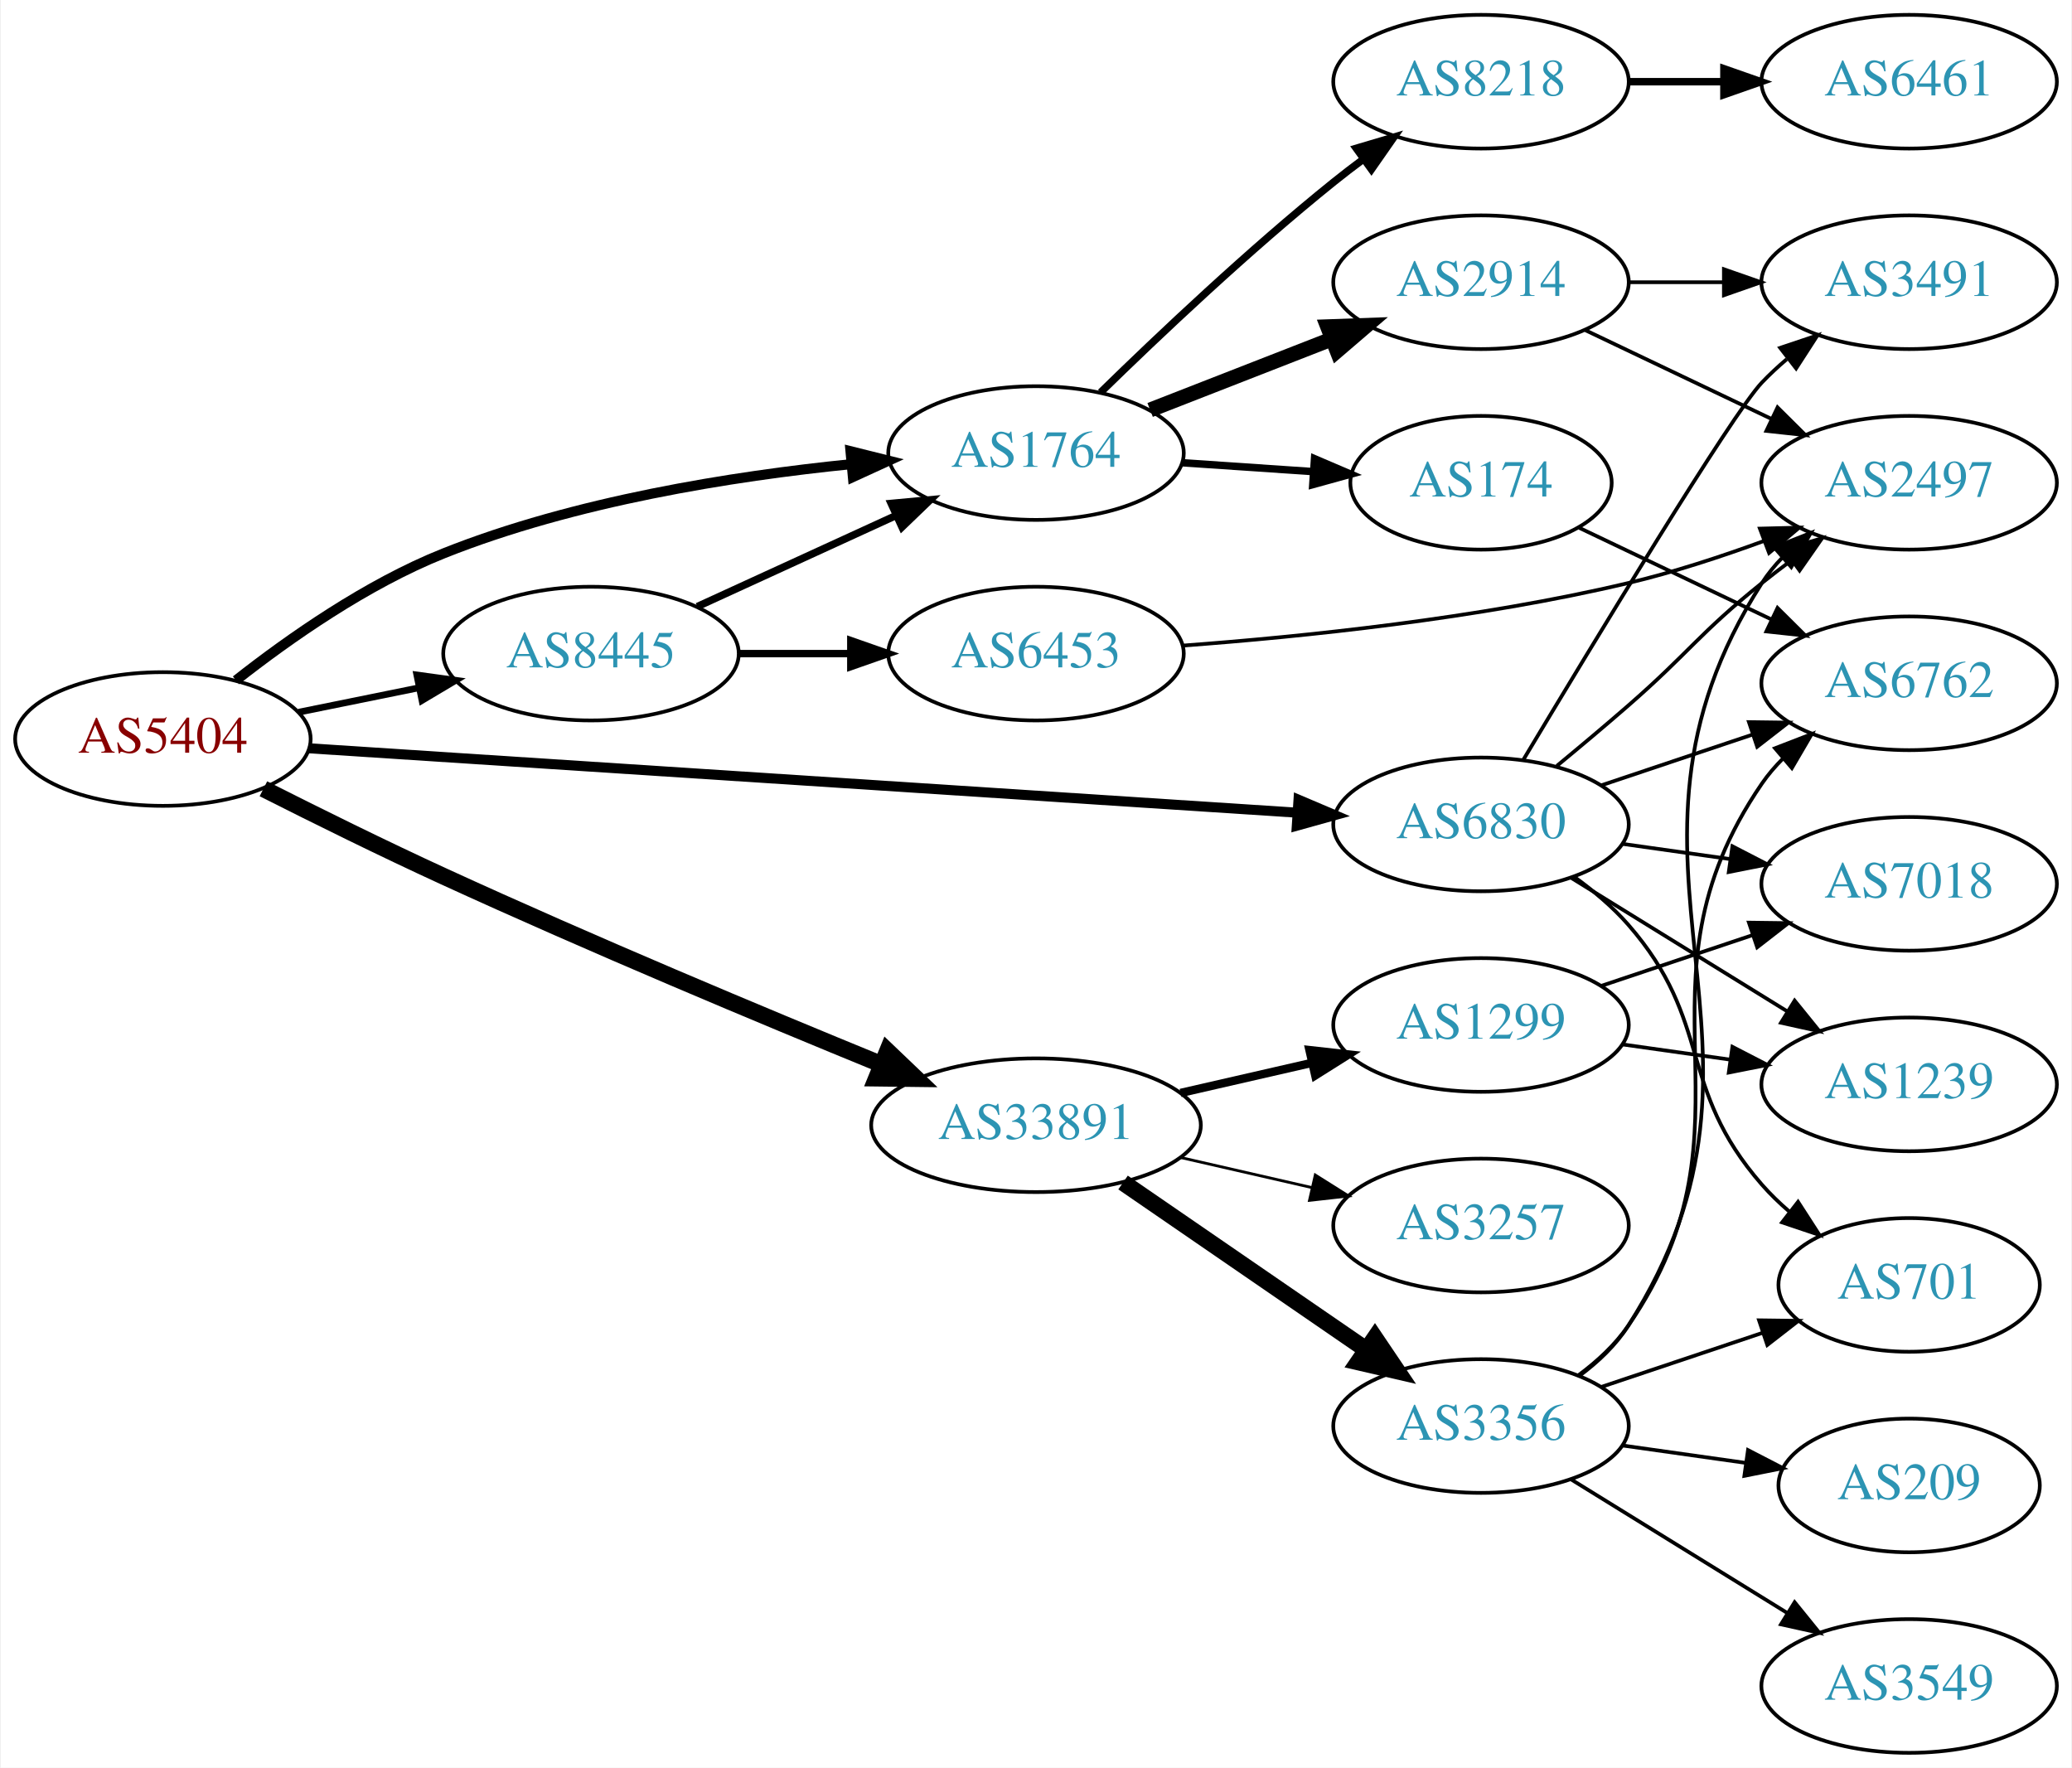
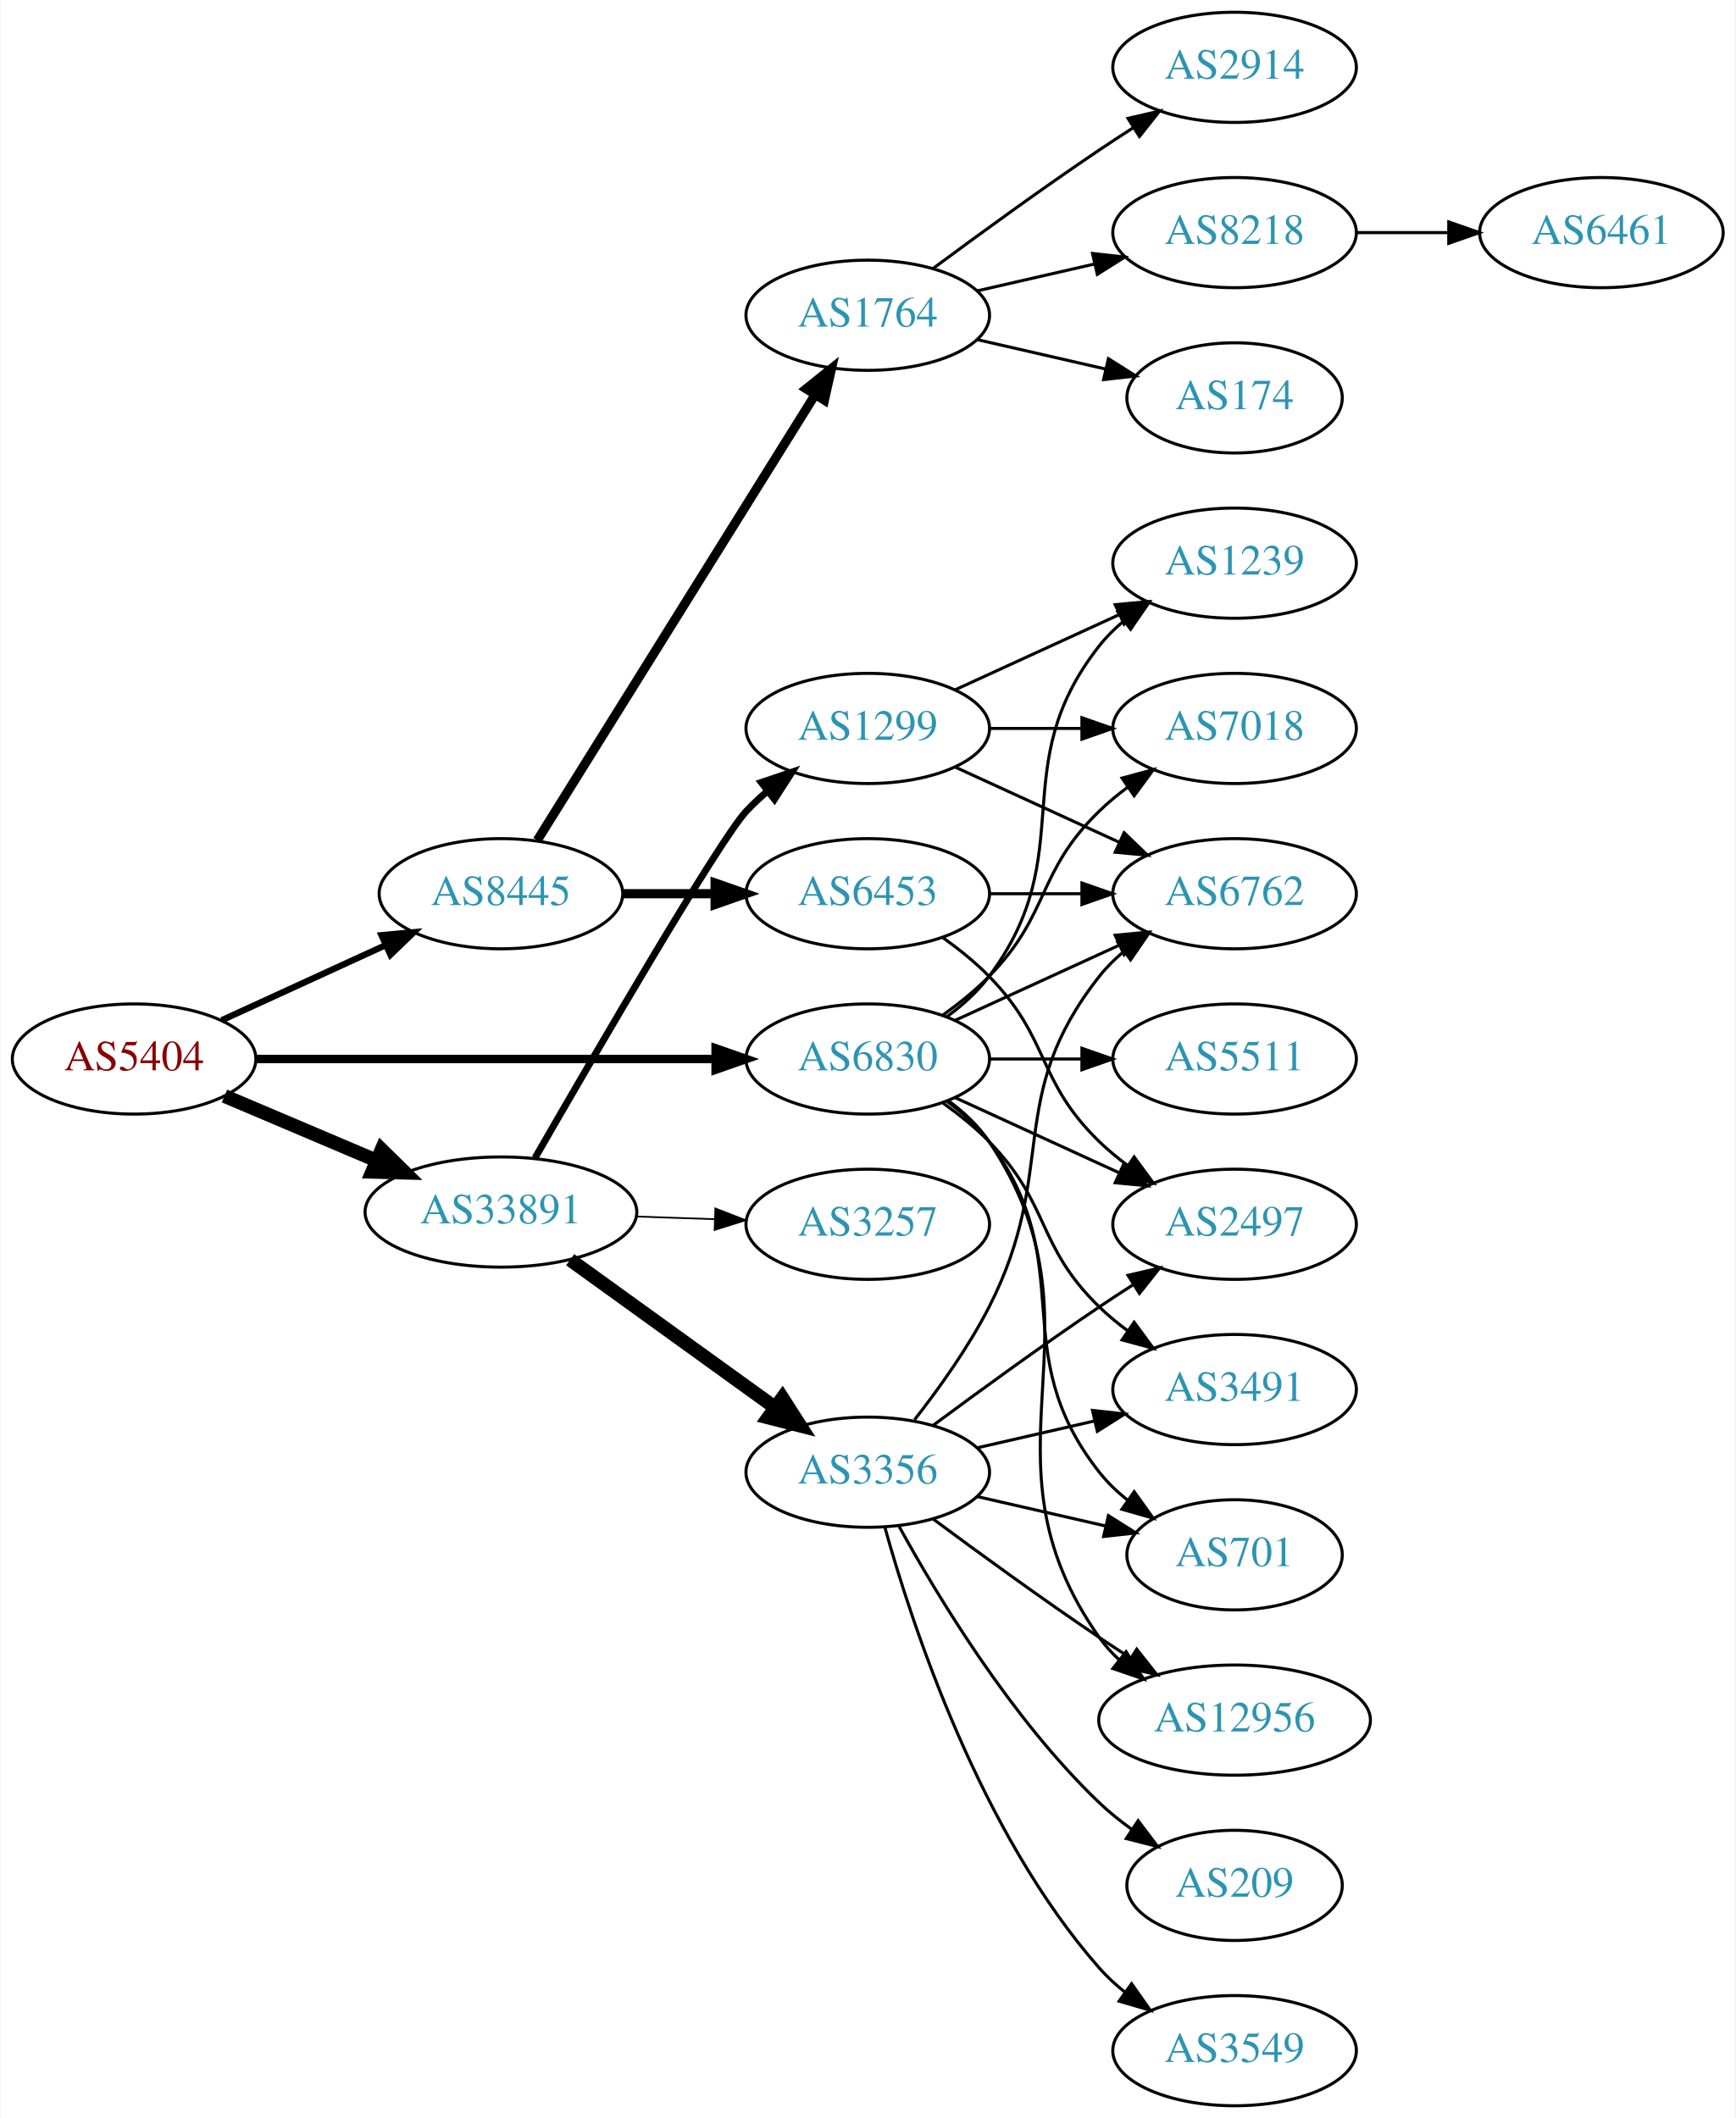
- <svg xmlns="http://www.w3.org/2000/svg" xmlns:xlink="http://www.w3.org/1999/xlink" width="558pt" height="476pt" viewBox="0.00 0.00 557.56 476.00">
-   <g id="graph0" class="graph" transform="scale(1 1) rotate(0) translate(4 472)">
-     <polygon fill="white" stroke="none" points="-4,4 -4,-472 553.564,-472 553.564,4 -4,4" />
+ <svg xmlns="http://www.w3.org/2000/svg" xmlns:xlink="http://www.w3.org/1999/xlink" width="567pt" height="692pt" viewBox="0.00 0.00 566.66 692.00">
+   <g id="graph0" class="graph" transform="scale(1 1) rotate(0) translate(4 688)">
+     <polygon fill="white" stroke="none" points="-4,4 -4,-688 562.663,-688 562.663,4 -4,4" />
    <g id="node1" class="node">
      <g id="a_node1">
        <a xlink:href="/asn/5404" xlink:title="AS5404 ~ ASN conova communications GmbH [AT]">
-           <ellipse fill="#ffffff" stroke="black" cx="39.647" cy="-273" rx="39.794" ry="18" />
-           <text text-anchor="middle" x="39.647" y="-269.3" font-family="Times,serif" font-size="14.00" fill="#880000">AS5404</text>
+           <ellipse fill="#ffffff" stroke="black" cx="39.647" cy="-342" rx="39.794" ry="18" />
+           <text text-anchor="middle" x="39.647" y="-338.3" font-family="Times,serif" font-size="14.00" fill="#880000">AS5404</text>
        </a>
      </g>
    </g>
    <g id="node2" class="node">
      <g id="a_node2">
-         <a xlink:href="/asn/1764" xlink:title="AS1764 ~ NEXTLAYER-AS [AT]">
-           <ellipse fill="#ffffff" stroke="black" cx="274.782" cy="-350" rx="39.794" ry="18" />
-           <text text-anchor="middle" x="274.782" y="-346.3" font-family="Times,serif" font-size="14.00" fill="#2c94b3">AS1764</text>
+         <a xlink:href="/asn/6830" xlink:title="AS6830 ~ LibertyGlobal [AT]">
+           <ellipse fill="#ffffff" stroke="black" cx="279.332" cy="-342" rx="39.794" ry="18" />
+           <text text-anchor="middle" x="279.332" y="-338.3" font-family="Times,serif" font-size="14.00" fill="#2c94b3">AS6830</text>
        </a>
      </g>
    </g>
    <g id="edge1" class="edge">
-       <path fill="none" stroke="black" stroke-width="2.7" d="M59.329,-288.796C73.711,-300.105 94.574,-314.738 115.293,-323 150.502,-337.041 192.956,-343.783 225.06,-347.019" />
-       <polygon fill="black" stroke="black" stroke-width="2.7" points="224.816,-350.511 235.097,-347.951 225.464,-343.541 224.816,-350.511" />
+       <path fill="none" stroke="black" stroke-width="2.769" d="M79.364,-342C120.282,-342 184.922,-342 229.356,-342" />
+       <polygon fill="black" stroke="black" stroke-width="2.769" points="229.631,-345.5 239.631,-342 229.631,-338.5 229.631,-345.5" />
    </g>
    <g id="node3" class="node">
      <g id="a_node3">
-         <a xlink:href="/asn/6830" xlink:title="AS6830 ~ LibertyGlobal [AT]">
-           <ellipse fill="#ffffff" stroke="black" cx="394.625" cy="-250" rx="39.794" ry="18" />
-           <text text-anchor="middle" x="394.625" y="-246.3" font-family="Times,serif" font-size="14.00" fill="#2c94b3">AS6830</text>
+         <a xlink:href="/asn/8445" xlink:title="AS8445 ~ SALZBURG-AG-AS [AT]">
+           <ellipse fill="#ffffff" stroke="black" cx="159.489" cy="-396" rx="39.794" ry="18" />
+           <text text-anchor="middle" x="159.489" y="-392.3" font-family="Times,serif" font-size="14.00" fill="#2c94b3">AS8445</text>
        </a>
      </g>
    </g>
    <g id="edge2" class="edge">
-       <path fill="none" stroke="black" stroke-width="2.7" d="M79.093,-270.495C143.809,-266.278 274.36,-257.771 345.219,-253.154" />
-       <polygon fill="black" stroke="black" stroke-width="2.7" points="345.474,-256.645 355.225,-252.502 345.019,-249.66 345.474,-256.645" />
+       <path fill="none" stroke="black" stroke-width="2.077" d="M68.275,-354.661C84.232,-361.973 104.503,-371.261 121.786,-379.181" />
+       <polygon fill="black" stroke="black" stroke-width="2.077" points="120.484,-382.435 131.033,-383.419 123.4,-376.071 120.484,-382.435" />
    </g>
    <g id="node4" class="node">
      <g id="a_node4">
-         <a xlink:href="/asn/8445" xlink:title="AS8445 ~ SALZBURG-AG-AS [AT]">
-           <ellipse fill="#ffffff" stroke="black" cx="154.939" cy="-296" rx="39.794" ry="18" />
-           <text text-anchor="middle" x="154.939" y="-292.3" font-family="Times,serif" font-size="14.00" fill="#2c94b3">AS8445</text>
+         <a xlink:href="/asn/33891" xlink:title="AS33891 ~ CORE-BACKBONE GMBH GLOBAL NETWORK [DE]">
+           <ellipse fill="#ffffff" stroke="black" cx="159.489" cy="-292" rx="44.393" ry="18" />
+           <text text-anchor="middle" x="159.489" y="-288.3" font-family="Times,serif" font-size="14.00" fill="#2c94b3">AS33891</text>
        </a>
      </g>
    </g>
    <g id="edge3" class="edge">
-       <path fill="none" stroke="black" stroke-width="1.8" d="M76.182,-280.214C86.411,-282.291 97.711,-284.585 108.454,-286.766" />
-       <polygon fill="black" stroke="black" stroke-width="1.8" points="108.033,-290.252 118.53,-288.811 109.426,-283.392 108.033,-290.252" />
+       <path fill="none" stroke="black" stroke-width="4.5" d="M69.173,-329.896C84.091,-323.566 102.59,-315.718 118.876,-308.808" />
+       <polygon fill="black" stroke="black" stroke-width="4.5" points="120.498,-312.397 128.166,-304.866 117.422,-305.147 120.498,-312.397" />
    </g>
    <g id="node5" class="node">
      <g id="a_node5">
-         <a xlink:href="/asn/33891" xlink:title="AS33891 ~ CORE-BACKBONE GMBH GLOBAL NETWORK [DE]">
-           <ellipse fill="#ffffff" stroke="black" cx="274.782" cy="-169" rx="44.393" ry="18" />
-           <text text-anchor="middle" x="274.782" y="-165.3" font-family="Times,serif" font-size="14.00" fill="#2c94b3">AS33891</text>
+         <a xlink:href="/asn/2497" xlink:title="AS2497 ~ Internet Initiative Japan Inc. [JP]">
+           <ellipse fill="#ffffff" stroke="black" cx="399.174" cy="-288" rx="39.794" ry="18" />
+           <text text-anchor="middle" x="399.174" y="-284.3" font-family="Times,serif" font-size="14.00" fill="#2c94b3">AS2497</text>
        </a>
      </g>
    </g>
    <g id="edge4" class="edge">
-       <path fill="none" stroke="black" stroke-width="4.5" d="M66.716,-259.598C80.968,-252.392 98.991,-243.478 115.293,-236 154.911,-217.827 200.852,-198.605 233.039,-185.433" />
-       <polygon fill="black" stroke="black" stroke-width="4.5" points="234.792,-188.971 242.564,-181.548 231.818,-181.679 234.792,-188.971" />
+       <path fill="none" stroke="black" d="M307.96,-329.339C323.917,-322.027 344.188,-312.739 361.471,-304.819" />
+       <polygon fill="black" stroke="black" points="363.085,-307.929 370.718,-300.581 360.169,-301.565 363.085,-307.929" />
    </g>
    <g id="node6" class="node">
      <g id="a_node6">
-         <a xlink:href="/asn/2914" xlink:title="AS2914 ~ NTT America, Inc. [US]">
-           <ellipse fill="#ffffff" stroke="black" cx="394.625" cy="-396" rx="39.794" ry="18" />
-           <text text-anchor="middle" x="394.625" y="-392.3" font-family="Times,serif" font-size="14.00" fill="#2c94b3">AS2914</text>
+         <a xlink:href="/asn/3491" xlink:title="AS3491 ~ PCCW Global, Inc. [US]">
+           <ellipse fill="#ffffff" stroke="black" cx="399.174" cy="-234" rx="39.794" ry="18" />
+           <text text-anchor="middle" x="399.174" y="-230.3" font-family="Times,serif" font-size="14.00" fill="#2c94b3">AS3491</text>
        </a>
      </g>
    </g>
    <g id="edge5" class="edge">
-       <path fill="none" stroke="black" stroke-width="4" d="M305.519,-361.608C320.312,-367.382 338.39,-374.439 354.311,-380.654" />
-       <polygon fill="black" stroke="black" stroke-width="4" points="353.309,-384.02 363.897,-384.396 355.855,-377.499 353.309,-384.02" />
+       <path fill="none" stroke="black" d="M303.926,-327.611C309.182,-323.852 314.513,-319.563 318.978,-315 339.151,-294.383 334.285,-281.094 354.978,-261 357.823,-258.237 360.997,-255.614 364.297,-253.166" />
+       <polygon fill="black" stroke="black" points="366.363,-255.994 372.645,-247.462 362.414,-250.214 366.363,-255.994" />
    </g>
    <g id="node7" class="node">
      <g id="a_node7">
-         <a xlink:href="/asn/174" xlink:title="AS174 ~ Cogent Communications [US]">
-           <ellipse fill="#ffffff" stroke="black" cx="394.625" cy="-342" rx="35.194" ry="18" />
-           <text text-anchor="middle" x="394.625" y="-338.3" font-family="Times,serif" font-size="14.00" fill="#2c94b3">AS174</text>
+         <a xlink:href="/asn/1239" xlink:title="AS1239 ~ Sprint [US]">
+           <ellipse fill="#ffffff" stroke="black" cx="399.174" cy="-504" rx="39.794" ry="18" />
+           <text text-anchor="middle" x="399.174" y="-500.3" font-family="Times,serif" font-size="14.00" fill="#2c94b3">AS1239</text>
        </a>
      </g>
    </g>
    <g id="edge6" class="edge">
-       <path fill="none" stroke="black" stroke-width="2" d="M314.042,-347.403C325.374,-346.633 337.872,-345.785 349.541,-344.993" />
-       <polygon fill="black" stroke="black" stroke-width="2" points="349.791,-348.484 359.531,-344.315 349.317,-341.5 349.791,-348.484" />
+       <path fill="none" stroke="black" d="M305.262,-355.882C310.338,-359.611 315.256,-364.016 318.978,-369 349.249,-409.542 323.679,-437.246 354.978,-477 357.303,-479.953 360.047,-482.67 363.006,-485.147" />
+       <polygon fill="black" stroke="black" points="361.065,-488.064 371.203,-491.145 365.199,-482.415 361.065,-488.064" />
    </g>
    <g id="node8" class="node">
      <g id="a_node8">
-         <a xlink:href="/asn/8218" xlink:title="AS8218 ~ legacy Neotelecoms [FR]">
-           <ellipse fill="#ffffff" stroke="black" cx="394.625" cy="-450" rx="39.794" ry="18" />
-           <text text-anchor="middle" x="394.625" y="-446.3" font-family="Times,serif" font-size="14.00" fill="#2c94b3">AS8218</text>
+         <a xlink:href="/asn/701" xlink:title="AS701 ~ UUNET [US]">
+           <ellipse fill="#ffffff" stroke="black" cx="399.174" cy="-180" rx="35.194" ry="18" />
+           <text text-anchor="middle" x="399.174" y="-176.3" font-family="Times,serif" font-size="14.00" fill="#2c94b3">AS701</text>
        </a>
      </g>
    </g>
    <g id="edge7" class="edge">
-       <path fill="none" stroke="black" stroke-width="2" d="M292.188,-366.346C307.81,-381.611 332.245,-404.72 354.978,-423 357.529,-425.052 360.227,-427.121 362.963,-429.153" />
-       <polygon fill="black" stroke="black" stroke-width="2" points="361.02,-432.067 371.177,-435.08 365.116,-426.391 361.02,-432.067" />
+       <path fill="none" stroke="black" d="M305.262,-328.118C310.338,-324.389 315.256,-319.984 318.978,-315 349.249,-274.458 323.679,-246.754 354.978,-207 357.625,-203.639 360.813,-200.583 364.245,-197.839" />
+       <polygon fill="black" stroke="black" points="366.383,-200.614 372.552,-192 362.358,-194.887 366.383,-200.614" />
+     </g>
+     <g id="node9" class="node">
+       <g id="a_node9">
+         <a xlink:href="/asn/7018" xlink:title="AS7018 ~ AT&amp;T Services, Inc. [US]">
+           <ellipse fill="#ffffff" stroke="black" cx="399.174" cy="-450" rx="39.794" ry="18" />
+           <text text-anchor="middle" x="399.174" y="-446.3" font-family="Times,serif" font-size="14.00" fill="#2c94b3">AS7018</text>
+         </a>
+       </g>
+     </g>
+     <g id="edge8" class="edge">
+       <path fill="none" stroke="black" d="M303.926,-356.389C309.182,-360.148 314.513,-364.437 318.978,-369 339.151,-389.617 334.285,-402.906 354.978,-423 357.823,-425.763 360.997,-428.386 364.297,-430.834" />
+       <polygon fill="black" stroke="black" points="362.414,-433.786 372.645,-436.538 366.363,-428.006 362.414,-433.786" />
    </g>
    <g id="node10" class="node">
      <g id="a_node10">
-         <a xlink:href="/asn/3491" xlink:title="AS3491 ~ PCCW Global, Inc. [US]">
-           <ellipse fill="#ffffff" stroke="black" cx="509.918" cy="-396" rx="39.794" ry="18" />
-           <text text-anchor="middle" x="509.918" y="-392.3" font-family="Times,serif" font-size="14.00" fill="#2c94b3">AS3491</text>
-         </a>
-       </g>
-     </g>
-     <g id="edge12" class="edge">
-       <path fill="none" stroke="black" d="M406.065,-267.488C424.642,-298.474 462.243,-360.564 470.271,-369 472.334,-371.168 474.596,-373.267 476.958,-375.273" />
-       <polygon fill="black" stroke="black" points="475.187,-378.329 485.231,-381.7 479.481,-372.801 475.187,-378.329" />
+         <a xlink:href="/asn/6762" xlink:title="AS6762 ~ TELECOM ITALIA SPARKLE S.p.A. [IT]">
+           <ellipse fill="#ffffff" stroke="black" cx="399.174" cy="-396" rx="39.794" ry="18" />
+           <text text-anchor="middle" x="399.174" y="-392.3" font-family="Times,serif" font-size="14.00" fill="#2c94b3">AS6762</text>
+         </a>
+       </g>
+     </g>
+     <g id="edge9" class="edge">
+       <path fill="none" stroke="black" d="M307.96,-354.661C323.917,-361.973 344.188,-371.261 361.471,-379.181" />
+       <polygon fill="black" stroke="black" points="360.169,-382.435 370.718,-383.419 363.085,-376.071 360.169,-382.435" />
    </g>
    <g id="node11" class="node">
      <g id="a_node11">
-         <a xlink:href="/asn/2497" xlink:title="AS2497 ~ Internet Initiative Japan Inc. [JP]">
-           <ellipse fill="#ffffff" stroke="black" cx="509.918" cy="-342" rx="39.794" ry="18" />
-           <text text-anchor="middle" x="509.918" y="-338.3" font-family="Times,serif" font-size="14.00" fill="#2c94b3">AS2497</text>
-         </a>
-       </g>
-     </g>
-     <g id="edge15" class="edge">
-       <path fill="none" stroke="black" d="M415.049,-265.763C421.247,-270.877 428.098,-276.621 434.271,-282 450.635,-296.259 453.338,-301.422 470.271,-315 472.825,-317.048 475.525,-319.115 478.262,-321.146" />
-       <polygon fill="black" stroke="black" points="476.32,-324.06 486.478,-327.07 480.414,-318.383 476.32,-324.06" />
+         <a xlink:href="/asn/12956" xlink:title="AS12956 ~ TELXIUS [ES]">
+           <ellipse fill="#ffffff" stroke="black" cx="399.174" cy="-126" rx="44.393" ry="18" />
+           <text text-anchor="middle" x="399.174" y="-122.3" font-family="Times,serif" font-size="14.00" fill="#2c94b3">AS12956</text>
+         </a>
+       </g>
+     </g>
+     <g id="edge10" class="edge">
+       <path fill="none" stroke="black" d="M305.651,-328.393C310.707,-324.649 315.518,-320.169 318.978,-315 360.003,-253.706 312.399,-213.225 354.978,-153 356.867,-150.328 359.112,-147.865 361.572,-145.605" />
+       <polygon fill="black" stroke="black" points="363.735,-148.356 369.448,-139.433 359.418,-142.846 363.735,-148.356" />
    </g>
    <g id="node12" class="node">
      <g id="a_node12">
-         <a xlink:href="/asn/6762" xlink:title="AS6762 ~ TELECOM ITALIA SPARKLE S.p.A. [IT]">
-           <ellipse fill="#ffffff" stroke="black" cx="509.918" cy="-288" rx="39.794" ry="18" />
-           <text text-anchor="middle" x="509.918" y="-284.3" font-family="Times,serif" font-size="14.00" fill="#2c94b3">AS6762</text>
-         </a>
-       </g>
-     </g>
-     <g id="edge14" class="edge">
-       <path fill="none" stroke="black" d="M426.882,-260.484C439.531,-264.727 454.31,-269.684 467.811,-274.212" />
-       <polygon fill="black" stroke="black" points="466.775,-277.556 477.369,-277.418 469.001,-270.92 466.775,-277.556" />
+         <a xlink:href="/asn/5511" xlink:title="AS5511 ~ Orange S.A. [FR]">
+           <ellipse fill="#ffffff" stroke="black" cx="399.174" cy="-342" rx="39.794" ry="18" />
+           <text text-anchor="middle" x="399.174" y="-338.3" font-family="Times,serif" font-size="14.00" fill="#2c94b3">AS5511</text>
+         </a>
+       </g>
+     </g>
+     <g id="edge11" class="edge">
+       <path fill="none" stroke="black" d="M319.244,-342C328.798,-342 339.147,-342 349.11,-342" />
+       <polygon fill="black" stroke="black" points="349.302,-345.5 359.302,-342 349.302,-338.5 349.302,-345.5" />
    </g>
    <g id="node13" class="node">
      <g id="a_node13">
-         <a xlink:href="/asn/7018" xlink:title="AS7018 ~ AT&amp;T Services, Inc. [US]">
-           <ellipse fill="#ffffff" stroke="black" cx="509.918" cy="-234" rx="39.794" ry="18" />
-           <text text-anchor="middle" x="509.918" y="-230.3" font-family="Times,serif" font-size="14.00" fill="#2c94b3">AS7018</text>
-         </a>
-       </g>
-     </g>
-     <g id="edge13" class="edge">
-       <path fill="none" stroke="black" d="M432.721,-244.761C442.013,-243.449 452.104,-242.024 461.811,-240.653" />
-       <polygon fill="black" stroke="black" points="462.326,-244.115 471.738,-239.251 461.347,-237.184 462.326,-244.115" />
+         <a xlink:href="/asn/6453" xlink:title="AS6453 ~ TATA COMMUNICATIONS (AMERICA) INC [US]">
+           <ellipse fill="#ffffff" stroke="black" cx="279.332" cy="-396" rx="39.794" ry="18" />
+           <text text-anchor="middle" x="279.332" y="-392.3" font-family="Times,serif" font-size="14.00" fill="#2c94b3">AS6453</text>
+         </a>
+       </g>
+     </g>
+     <g id="edge12" class="edge">
+       <path fill="none" stroke="black" stroke-width="3" d="M199.402,-396C208.955,-396 219.305,-396 229.267,-396" />
+       <polygon fill="black" stroke="black" stroke-width="3" points="229.46,-399.5 239.46,-396 229.46,-392.5 229.46,-399.5" />
    </g>
    <g id="node14" class="node">
      <g id="a_node14">
-         <a xlink:href="/asn/1239" xlink:title="AS1239 ~ Sprint [US]">
-           <ellipse fill="#ffffff" stroke="black" cx="509.918" cy="-180" rx="39.794" ry="18" />
-           <text text-anchor="middle" x="509.918" y="-176.3" font-family="Times,serif" font-size="14.00" fill="#2c94b3">AS1239</text>
-         </a>
-       </g>
-     </g>
-     <g id="edge16" class="edge">
-       <path fill="none" stroke="black" d="M418.824,-235.666C435.626,-225.285 458.543,-211.125 477.059,-199.685" />
-       <polygon fill="black" stroke="black" points="479.081,-202.549 485.749,-194.315 475.402,-196.594 479.081,-202.549" />
-     </g>
-     <g id="node15" class="node">
-       <g id="a_node15">
-         <a xlink:href="/asn/701" xlink:title="AS701 ~ UUNET [US]">
-           <ellipse fill="#ffffff" stroke="black" cx="509.918" cy="-126" rx="35.194" ry="18" />
-           <text text-anchor="middle" x="509.918" y="-122.3" font-family="Times,serif" font-size="14.00" fill="#2c94b3">AS701</text>
-         </a>
-       </g>
-     </g>
-     <g id="edge17" class="edge">
-       <path fill="none" stroke="black" d="M419.603,-235.966C424.843,-232.193 430.071,-227.808 434.271,-223 457.286,-196.652 447.256,-179.348 470.271,-153 472.479,-150.473 474.971,-148.062 477.599,-145.796" />
-       <polygon fill="black" stroke="black" points="480.002,-148.362 485.746,-139.459 475.704,-142.836 480.002,-148.362" />
-     </g>
-     <g id="edge19" class="edge">
-       <path fill="none" stroke="black" stroke-width="2" d="M183.568,-308.661C199.525,-315.973 219.796,-325.261 237.079,-333.181" />
-       <polygon fill="black" stroke="black" stroke-width="2" points="235.777,-336.435 246.326,-337.419 238.693,-330.071 235.777,-336.435" />
-     </g>
-     <g id="node16" class="node">
-       <g id="a_node16">
-         <a xlink:href="/asn/6453" xlink:title="AS6453 ~ TATA COMMUNICATIONS (AMERICA) INC [US]">
-           <ellipse fill="#ffffff" stroke="black" cx="274.782" cy="-296" rx="39.794" ry="18" />
-           <text text-anchor="middle" x="274.782" y="-292.3" font-family="Times,serif" font-size="14.00" fill="#2c94b3">AS6453</text>
-         </a>
-       </g>
-     </g>
-     <g id="edge18" class="edge">
-       <path fill="none" stroke="black" stroke-width="2" d="M194.852,-296C204.405,-296 214.755,-296 224.718,-296" />
-       <polygon fill="black" stroke="black" stroke-width="2" points="224.91,-299.5 234.91,-296 224.91,-292.5 224.91,-299.5" />
-     </g>
-     <g id="node17" class="node">
-       <g id="a_node17">
-         <a xlink:href="/asn/1299" xlink:title="AS1299 ~ Telia Carrier [EU]">
-           <ellipse fill="#ffffff" stroke="black" cx="394.625" cy="-196" rx="39.794" ry="18" />
-           <text text-anchor="middle" x="394.625" y="-192.3" font-family="Times,serif" font-size="14.00" fill="#2c94b3">AS1299</text>
-         </a>
-       </g>
-     </g>
-     <g id="edge21" class="edge">
-       <path fill="none" stroke="black" stroke-width="2.25" d="M313.717,-177.692C324.957,-180.267 337.37,-183.111 348.993,-185.774" />
-       <polygon fill="black" stroke="black" stroke-width="2.25" points="348.426,-189.235 358.955,-188.057 349.989,-182.412 348.426,-189.235" />
-     </g>
-     <g id="node18" class="node">
-       <g id="a_node18">
-         <a xlink:href="/asn/3356" xlink:title="AS3356 ~ Level 3 Parent, LLC [US]">
-           <ellipse fill="#ffffff" stroke="black" cx="394.625" cy="-88" rx="39.794" ry="18" />
-           <text text-anchor="middle" x="394.625" y="-84.3" font-family="Times,serif" font-size="14.00" fill="#2c94b3">AS3356</text>
-         </a>
-       </g>
-     </g>
-     <g id="edge22" class="edge">
-       <path fill="none" stroke="black" stroke-width="4.5" d="M298.225,-153.574C316.806,-140.802 343.367,-122.545 363.746,-108.537" />
-       <polygon fill="black" stroke="black" stroke-width="4.5" points="366.05,-111.731 372.061,-102.822 361.589,-105.242 366.05,-111.731" />
+         <a xlink:href="/asn/1764" xlink:title="AS1764 ~ NEXTLAYER-AS [AT]">
+           <ellipse fill="#ffffff" stroke="black" cx="279.332" cy="-585" rx="39.794" ry="18" />
+           <text text-anchor="middle" x="279.332" y="-581.3" font-family="Times,serif" font-size="14.00" fill="#2c94b3">AS1764</text>
+         </a>
+       </g>
+     </g>
+     <g id="edge13" class="edge">
+       <path fill="none" stroke="black" stroke-width="3" d="M171.364,-413.442C192.147,-446.775 237.608,-519.686 262.037,-558.866" />
+       <polygon fill="black" stroke="black" stroke-width="3" points="259.222,-560.966 267.483,-567.6 265.162,-557.263 259.222,-560.966" />
    </g>
    <g id="node19" class="node">
      <g id="a_node19">
        <a xlink:href="/asn/3257" xlink:title="AS3257 ~ GTT [DE]">
-           <ellipse fill="#ffffff" stroke="black" cx="394.625" cy="-142" rx="39.794" ry="18" />
-           <text text-anchor="middle" x="394.625" y="-138.3" font-family="Times,serif" font-size="14.00" fill="#2c94b3">AS3257</text>
-         </a>
-       </g>
-     </g>
-     <g id="edge23" class="edge">
-       <path fill="none" stroke="black" stroke-width="0.75" d="M313.717,-160.308C324.957,-157.733 337.37,-154.889 348.993,-152.226" />
-       <polygon fill="black" stroke="black" stroke-width="0.75" points="349.989,-155.588 358.955,-149.943 348.426,-148.765 349.989,-155.588" />
-     </g>
-     <g id="edge9" class="edge">
-       <path fill="none" stroke="black" d="M434.297,-396C442.5,-396 451.264,-396 459.796,-396" />
-       <polygon fill="black" stroke="black" points="460.035,-399.5 470.035,-396 460.035,-392.5 460.035,-399.5" />
-     </g>
-     <g id="edge10" class="edge">
-       <path fill="none" stroke="black" d="M422.761,-383.066C437.755,-375.919 456.576,-366.948 472.799,-359.215" />
-       <polygon fill="black" stroke="black" points="474.481,-362.291 482.002,-354.829 471.469,-355.972 474.481,-362.291" />
-     </g>
-     <g id="edge11" class="edge">
-       <path fill="none" stroke="black" d="M421.05,-329.881C436.352,-322.587 456.076,-313.186 472.958,-305.14" />
-       <polygon fill="black" stroke="black" points="474.477,-308.293 481.998,-300.831 471.465,-301.974 474.477,-308.293" />
-     </g>
-     <g id="node9" class="node">
-       <g id="a_node9">
-         <a xlink:href="/asn/6461" xlink:title="AS6461 ~ Zayo Bandwidth [US]">
-           <ellipse fill="#ffffff" stroke="black" cx="509.918" cy="-450" rx="39.794" ry="18" />
-           <text text-anchor="middle" x="509.918" y="-446.3" font-family="Times,serif" font-size="14.00" fill="#2c94b3">AS6461</text>
-         </a>
-       </g>
-     </g>
-     <g id="edge8" class="edge">
-       <path fill="none" stroke="black" stroke-width="2" d="M434.297,-450C442.5,-450 451.264,-450 459.796,-450" />
-       <polygon fill="black" stroke="black" stroke-width="2" points="460.035,-453.5 470.035,-450 460.035,-446.5 460.035,-453.5" />
+           <ellipse fill="#ffffff" stroke="black" cx="279.332" cy="-288" rx="39.794" ry="18" />
+           <text text-anchor="middle" x="279.332" y="-284.3" font-family="Times,serif" font-size="14.00" fill="#2c94b3">AS3257</text>
+         </a>
+       </g>
    </g>
    <g id="edge20" class="edge">
-       <path fill="none" stroke="black" d="M314.32,-298.158C346.682,-300.555 393.962,-305.426 434.271,-315 446.422,-317.886 459.325,-322.112 470.924,-326.368" />
-       <polygon fill="black" stroke="black" points="469.724,-329.656 480.316,-329.922 472.201,-323.109 469.724,-329.656" />
-     </g>
-     <g id="edge29" class="edge">
-       <path fill="none" stroke="black" d="M426.882,-206.484C439.531,-210.727 454.31,-215.684 467.811,-220.212" />
-       <polygon fill="black" stroke="black" points="466.775,-223.556 477.369,-223.418 469.001,-216.92 466.775,-223.556" />
-     </g>
-     <g id="edge30" class="edge">
-       <path fill="none" stroke="black" d="M432.721,-190.761C442.013,-189.449 452.104,-188.024 461.811,-186.653" />
-       <polygon fill="black" stroke="black" points="462.326,-190.115 471.738,-185.251 461.347,-183.184 462.326,-190.115" />
-     </g>
-     <g id="edge24" class="edge">
-       <path fill="none" stroke="black" d="M421.1,-101.504C426.148,-105.254 430.917,-109.762 434.271,-115 482.974,-191.061 421.568,-238.939 470.271,-315 471.843,-317.456 473.727,-319.751 475.803,-321.882" />
-       <polygon fill="black" stroke="black" points="473.591,-324.596 483.442,-328.496 478.173,-319.304 473.591,-324.596" />
-     </g>
-     <g id="edge25" class="edge">
-       <path fill="none" stroke="black" d="M420.855,-101.667C425.916,-105.408 430.752,-109.871 434.271,-115 472.083,-170.107 432.459,-205.893 470.271,-261 471.921,-263.404 473.86,-265.662 475.975,-267.768" />
-       <polygon fill="black" stroke="black" points="473.804,-270.516 483.687,-274.333 478.341,-265.186 473.804,-270.516" />
-     </g>
-     <g id="edge28" class="edge">
-       <path fill="none" stroke="black" d="M426.882,-98.484C440.399,-103.018 456.348,-108.367 470.571,-113.138" />
-       <polygon fill="black" stroke="black" points="469.498,-116.47 480.092,-116.332 471.724,-109.833 469.498,-116.47" />
+       <path fill="none" stroke="black" stroke-width="0.562" d="M203.7,-290.533C212.013,-290.251 220.775,-289.954 229.258,-289.666" />
+       <polygon fill="black" stroke="black" stroke-width="0.562" points="229.541,-293.158 239.416,-289.321 229.303,-286.162 229.541,-293.158" />
    </g>
    <g id="node20" class="node">
      <g id="a_node20">
-         <a xlink:href="/asn/3549" xlink:title="AS3549 ~ Level 3 Parent, LLC [US]">
-           <ellipse fill="#ffffff" stroke="black" cx="509.918" cy="-18" rx="39.794" ry="18" />
-           <text text-anchor="middle" x="509.918" y="-14.3" font-family="Times,serif" font-size="14.00" fill="#2c94b3">AS3549</text>
-         </a>
-       </g>
-     </g>
-     <g id="edge26" class="edge">
-       <path fill="none" stroke="black" d="M418.824,-73.665C435.626,-63.285 458.543,-49.125 477.059,-37.684" />
-       <polygon fill="black" stroke="black" points="479.081,-40.549 485.749,-32.315 475.402,-34.594 479.081,-40.549" />
+         <a xlink:href="/asn/1299" xlink:title="AS1299 ~ Telia Carrier [EU]">
+           <ellipse fill="#ffffff" stroke="black" cx="279.332" cy="-450" rx="39.794" ry="18" />
+           <text text-anchor="middle" x="279.332" y="-446.3" font-family="Times,serif" font-size="14.00" fill="#2c94b3">AS1299</text>
+         </a>
+       </g>
+     </g>
+     <g id="edge21" class="edge">
+       <path fill="none" stroke="black" stroke-width="2.25" d="M170.625,-309.674C189.938,-343.211 230.877,-413.59 239.685,-423 241.73,-425.185 243.979,-427.296 246.333,-429.311" />
+       <polygon fill="black" stroke="black" stroke-width="2.25" points="244.552,-432.361 254.59,-435.752 248.858,-426.842 244.552,-432.361" />
    </g>
    <g id="node21" class="node">
      <g id="a_node21">
+         <a xlink:href="/asn/3356" xlink:title="AS3356 ~ Level 3 Parent, LLC [US]">
+           <ellipse fill="#ffffff" stroke="black" cx="279.332" cy="-207" rx="39.794" ry="18" />
+           <text text-anchor="middle" x="279.332" y="-203.3" font-family="Times,serif" font-size="14.00" fill="#2c94b3">AS3356</text>
+         </a>
+       </g>
+     </g>
+     <g id="edge22" class="edge">
+       <path fill="none" stroke="black" stroke-width="4.5" d="M182.103,-276.41C200.908,-262.846 228.325,-243.07 249.088,-228.094" />
+       <polygon fill="black" stroke="black" stroke-width="4.5" points="251.444,-231.249 257.251,-222.205 246.837,-224.862 251.444,-231.249" />
+     </g>
+     <g id="edge14" class="edge">
+       <path fill="none" stroke="black" d="M303.926,-381.611C309.182,-377.852 314.513,-373.563 318.978,-369 339.151,-348.383 334.285,-335.094 354.978,-315 357.823,-312.237 360.997,-309.614 364.297,-307.166" />
+       <polygon fill="black" stroke="black" points="366.363,-309.994 372.645,-301.462 362.414,-304.214 366.363,-309.994" />
+     </g>
+     <g id="edge15" class="edge">
+       <path fill="none" stroke="black" d="M319.244,-396C328.798,-396 339.147,-396 349.11,-396" />
+       <polygon fill="black" stroke="black" points="349.302,-399.5 359.302,-396 349.302,-392.5 349.302,-399.5" />
+     </g>
+     <g id="node15" class="node">
+       <g id="a_node15">
+         <a xlink:href="/asn/8218" xlink:title="AS8218 ~ legacy Neotelecoms [FR]">
+           <ellipse fill="#ffffff" stroke="black" cx="399.174" cy="-612" rx="39.794" ry="18" />
+           <text text-anchor="middle" x="399.174" y="-608.3" font-family="Times,serif" font-size="14.00" fill="#2c94b3">AS8218</text>
+         </a>
+       </g>
+     </g>
+     <g id="edge16" class="edge">
+       <path fill="none" stroke="black" d="M315.051,-592.955C327.051,-595.704 340.672,-598.825 353.364,-601.733" />
+       <polygon fill="black" stroke="black" points="352.767,-605.187 363.296,-604.009 354.33,-598.364 352.767,-605.187" />
+     </g>
+     <g id="node16" class="node">
+       <g id="a_node16">
+         <a xlink:href="/asn/174" xlink:title="AS174 ~ Cogent Communications [US]">
+           <ellipse fill="#ffffff" stroke="black" cx="399.174" cy="-558" rx="35.194" ry="18" />
+           <text text-anchor="middle" x="399.174" y="-554.3" font-family="Times,serif" font-size="14.00" fill="#2c94b3">AS174</text>
+         </a>
+       </g>
+     </g>
+     <g id="edge17" class="edge">
+       <path fill="none" stroke="black" d="M315.051,-577.045C328.143,-574.045 343.166,-570.604 356.806,-567.478" />
+       <polygon fill="black" stroke="black" points="357.948,-570.807 366.914,-565.162 356.384,-563.984 357.948,-570.807" />
+     </g>
+     <g id="node17" class="node">
+       <g id="a_node17">
+         <a xlink:href="/asn/2914" xlink:title="AS2914 ~ NTT America, Inc. [US]">
+           <ellipse fill="#ffffff" stroke="black" cx="399.174" cy="-666" rx="39.794" ry="18" />
+           <text text-anchor="middle" x="399.174" y="-662.3" font-family="Times,serif" font-size="14.00" fill="#2c94b3">AS2914</text>
+         </a>
+       </g>
+     </g>
+     <g id="edge18" class="edge">
+       <path fill="none" stroke="black" d="M300.662,-600.277C315.524,-611.304 336.269,-626.407 354.978,-639 358.527,-641.389 362.277,-643.839 366.026,-646.242" />
+       <polygon fill="black" stroke="black" points="364.352,-649.325 374.674,-651.712 368.094,-643.409 364.352,-649.325" />
+     </g>
+     <g id="node18" class="node">
+       <g id="a_node18">
+         <a xlink:href="/asn/6461" xlink:title="AS6461 ~ Zayo Bandwidth [US]">
+           <ellipse fill="#ffffff" stroke="black" cx="519.017" cy="-612" rx="39.794" ry="18" />
+           <text text-anchor="middle" x="519.017" y="-608.3" font-family="Times,serif" font-size="14.00" fill="#2c94b3">AS6461</text>
+         </a>
+       </g>
+     </g>
+     <g id="edge19" class="edge">
+       <path fill="none" stroke="black" d="M439.087,-612C448.64,-612 458.99,-612 468.952,-612" />
+       <polygon fill="black" stroke="black" points="469.145,-615.5 479.145,-612 469.145,-608.5 469.145,-615.5" />
+     </g>
+     <g id="edge30" class="edge">
+       <path fill="none" stroke="black" d="M307.96,-462.661C323.917,-469.973 344.188,-479.261 361.471,-487.181" />
+       <polygon fill="black" stroke="black" points="360.169,-490.435 370.718,-491.419 363.085,-484.071 360.169,-490.435" />
+     </g>
+     <g id="edge31" class="edge">
+       <path fill="none" stroke="black" d="M319.244,-450C328.798,-450 339.147,-450 349.11,-450" />
+       <polygon fill="black" stroke="black" points="349.302,-453.5 359.302,-450 349.302,-446.5 349.302,-453.5" />
+     </g>
+     <g id="edge32" class="edge">
+       <path fill="none" stroke="black" d="M307.96,-437.339C323.917,-430.027 344.188,-420.739 361.471,-412.819" />
+       <polygon fill="black" stroke="black" points="363.085,-415.929 370.718,-408.581 360.169,-409.565 363.085,-415.929" />
+     </g>
+     <g id="edge29" class="edge">
+       <path fill="none" stroke="black" d="M300.662,-222.277C315.524,-233.304 336.269,-248.407 354.978,-261 358.527,-263.389 362.277,-265.839 366.026,-268.242" />
+       <polygon fill="black" stroke="black" points="364.352,-271.325 374.674,-273.712 368.094,-265.409 364.352,-271.325" />
+     </g>
+     <g id="edge25" class="edge">
+       <path fill="none" stroke="black" d="M315.051,-214.955C327.051,-217.704 340.672,-220.825 353.364,-223.733" />
+       <polygon fill="black" stroke="black" points="352.767,-227.187 363.296,-226.009 354.33,-220.364 352.767,-227.187" />
+     </g>
+     <g id="edge26" class="edge">
+       <path fill="none" stroke="black" d="M315.051,-199.045C328.143,-196.045 343.166,-192.604 356.806,-189.478" />
+       <polygon fill="black" stroke="black" points="357.948,-192.807 366.914,-187.162 356.384,-185.984 357.948,-192.807" />
+     </g>
+     <g id="edge28" class="edge">
+       <path fill="none" stroke="black" d="M294.628,-224.14C302.614,-234.353 312.276,-247.853 318.978,-261 341.958,-306.077 323.679,-329.246 354.978,-369 357.303,-371.953 360.047,-374.67 363.006,-377.147" />
+       <polygon fill="black" stroke="black" points="361.065,-380.064 371.203,-383.145 365.199,-374.415 361.065,-380.064" />
+     </g>
+     <g id="edge27" class="edge">
+       <path fill="none" stroke="black" d="M300.662,-191.723C315.524,-180.696 336.269,-165.593 354.978,-153 358.268,-150.785 361.731,-148.518 365.205,-146.285" />
+       <polygon fill="black" stroke="black" points="367.202,-149.163 373.772,-140.852 363.453,-143.252 367.202,-149.163" />
+     </g>
+     <g id="node22" class="node">
+       <g id="a_node22">
+         <a xlink:href="/asn/3549" xlink:title="AS3549 ~ Level 3 Parent, LLC [US]">
+           <ellipse fill="#ffffff" stroke="black" cx="399.174" cy="-18" rx="39.794" ry="18" />
+           <text text-anchor="middle" x="399.174" y="-14.3" font-family="Times,serif" font-size="14.00" fill="#2c94b3">AS3549</text>
+         </a>
+       </g>
+     </g>
+     <g id="edge23" class="edge">
+       <path fill="none" stroke="black" d="M284.904,-189.054C293.81,-157.005 316.094,-89.158 354.978,-45 357.462,-42.179 360.312,-39.551 363.337,-37.129" />
+       <polygon fill="black" stroke="black" points="365.523,-39.869 371.627,-31.209 361.455,-34.172 365.523,-39.869" />
+     </g>
+     <g id="node23" class="node">
+       <g id="a_node23">
        <a xlink:href="/asn/209" xlink:title="AS209 ~ CenturyLink Communications, LLC [US]">
-           <ellipse fill="#ffffff" stroke="black" cx="509.918" cy="-72" rx="35.194" ry="18" />
-           <text text-anchor="middle" x="509.918" y="-68.3" font-family="Times,serif" font-size="14.00" fill="#2c94b3">AS209</text>
-         </a>
-       </g>
-     </g>
-     <g id="edge27" class="edge">
-       <path fill="none" stroke="black" d="M432.721,-82.761C443.284,-81.269 454.881,-79.631 465.771,-78.093" />
-       <polygon fill="black" stroke="black" points="466.527,-81.522 475.939,-76.657 465.548,-74.59 466.527,-81.522" />
+           <ellipse fill="#ffffff" stroke="black" cx="399.174" cy="-72" rx="35.194" ry="18" />
+           <text text-anchor="middle" x="399.174" y="-68.3" font-family="Times,serif" font-size="14.00" fill="#2c94b3">AS209</text>
+         </a>
+       </g>
+     </g>
+     <g id="edge24" class="edge">
+       <path fill="none" stroke="black" d="M289.573,-189.287C302.118,-166.439 326.295,-126.389 354.978,-99 358.232,-95.893 361.899,-92.954 365.685,-90.24" />
+       <polygon fill="black" stroke="black" points="367.663,-93.128 374.054,-84.678 363.788,-87.299 367.663,-93.128" />
    </g>
  </g>
</svg>
